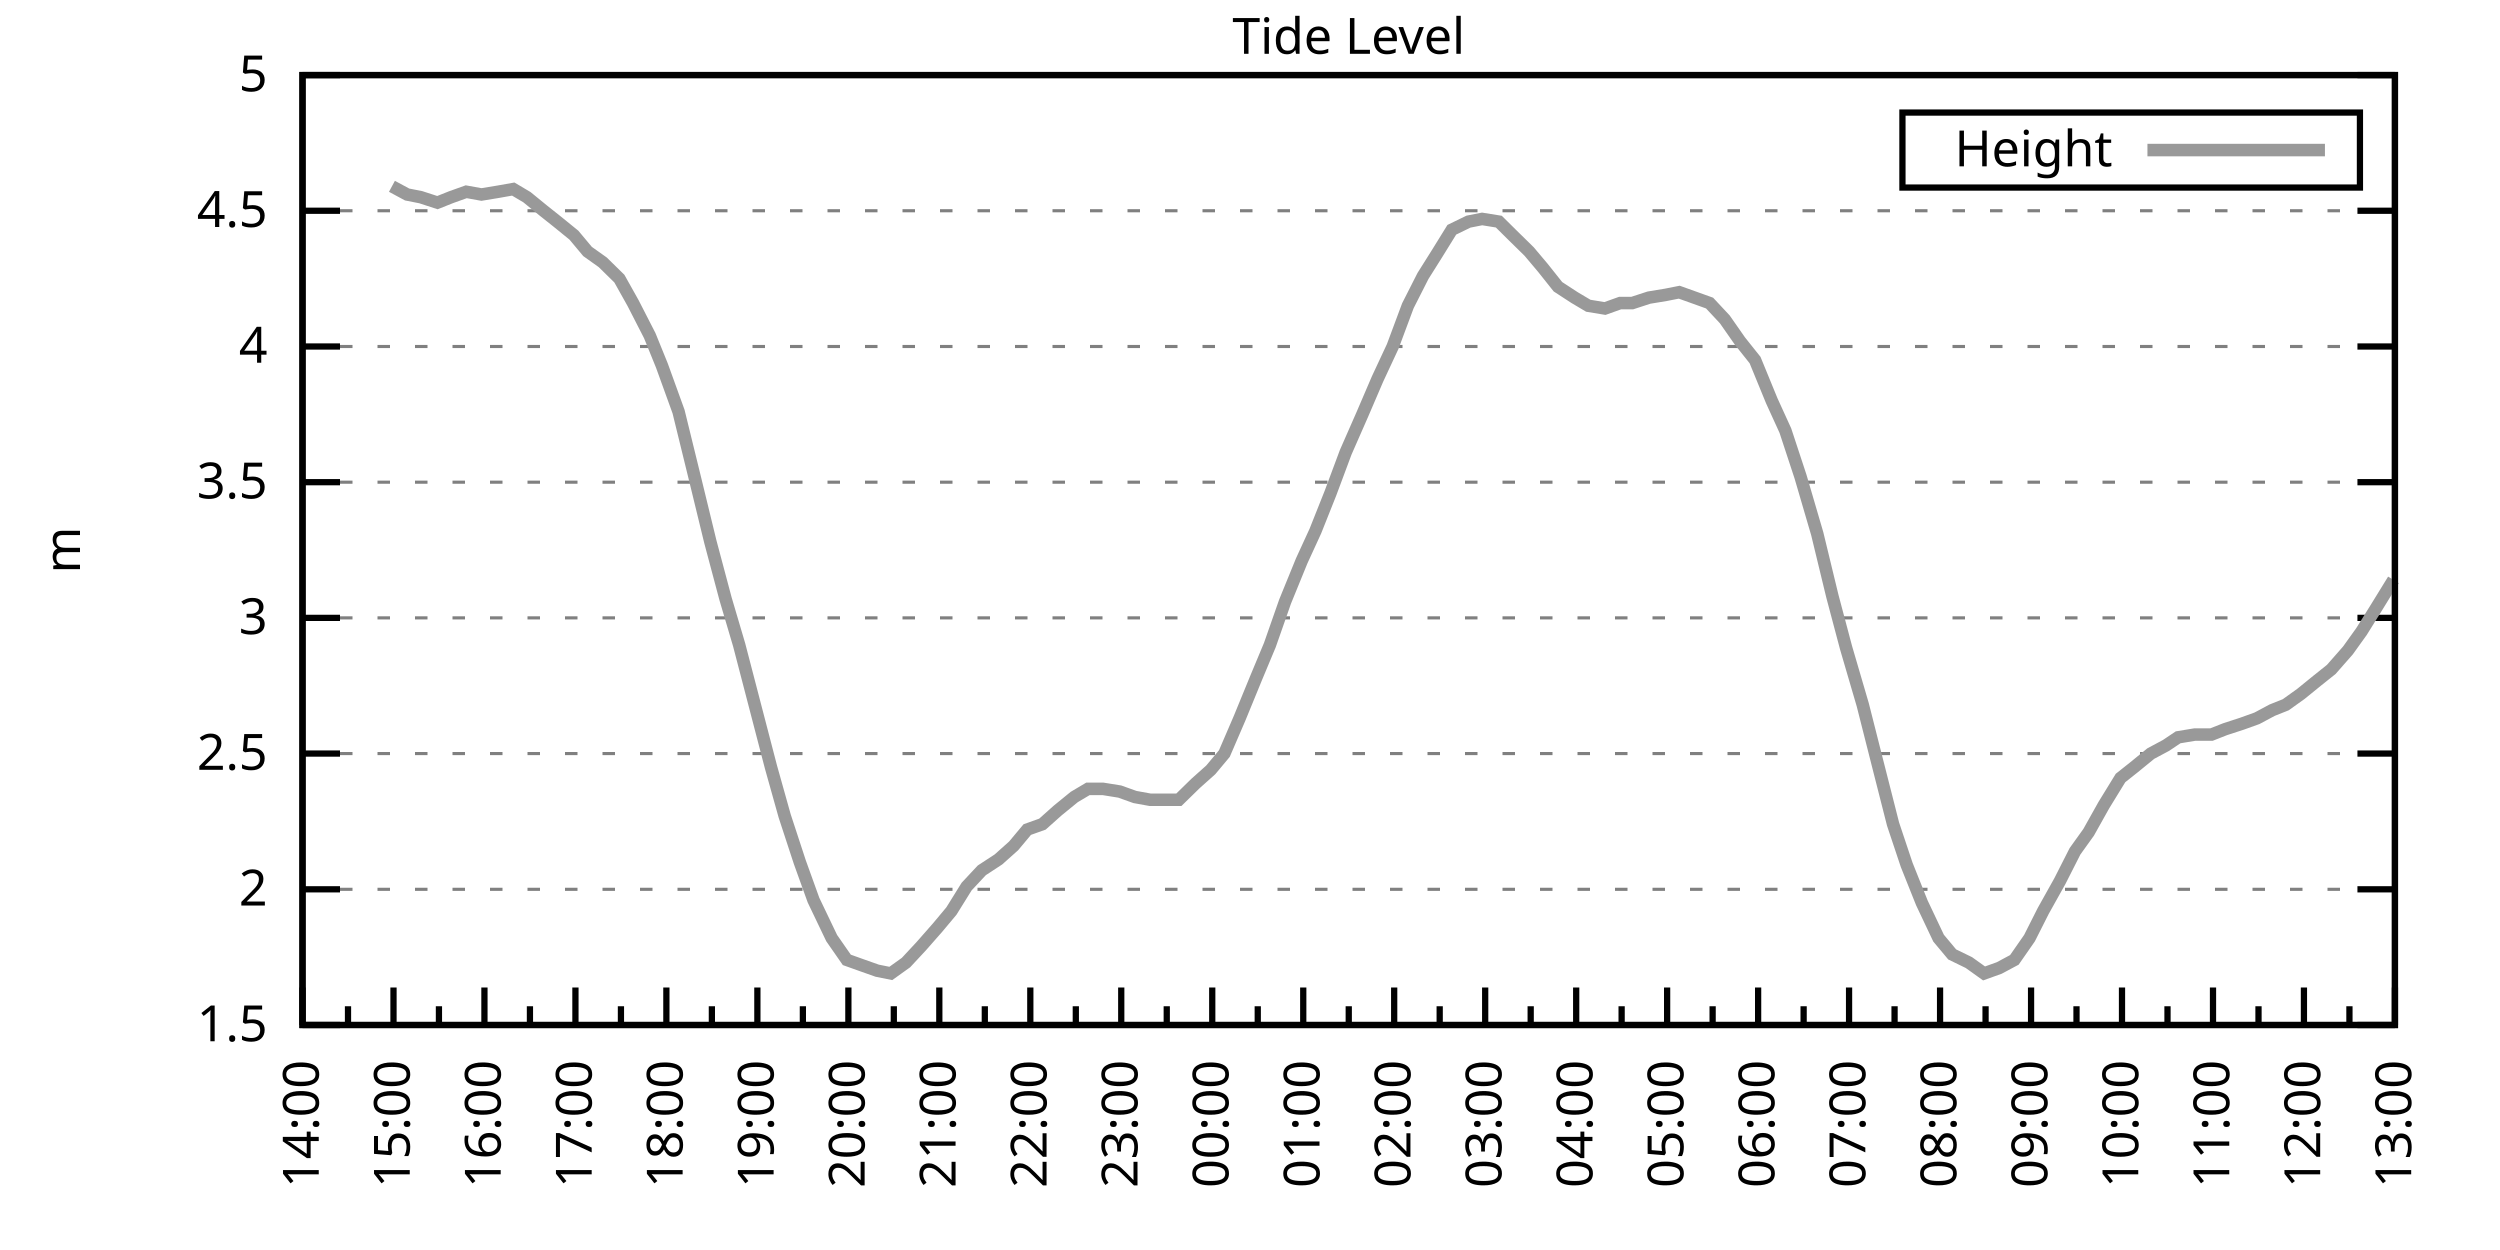
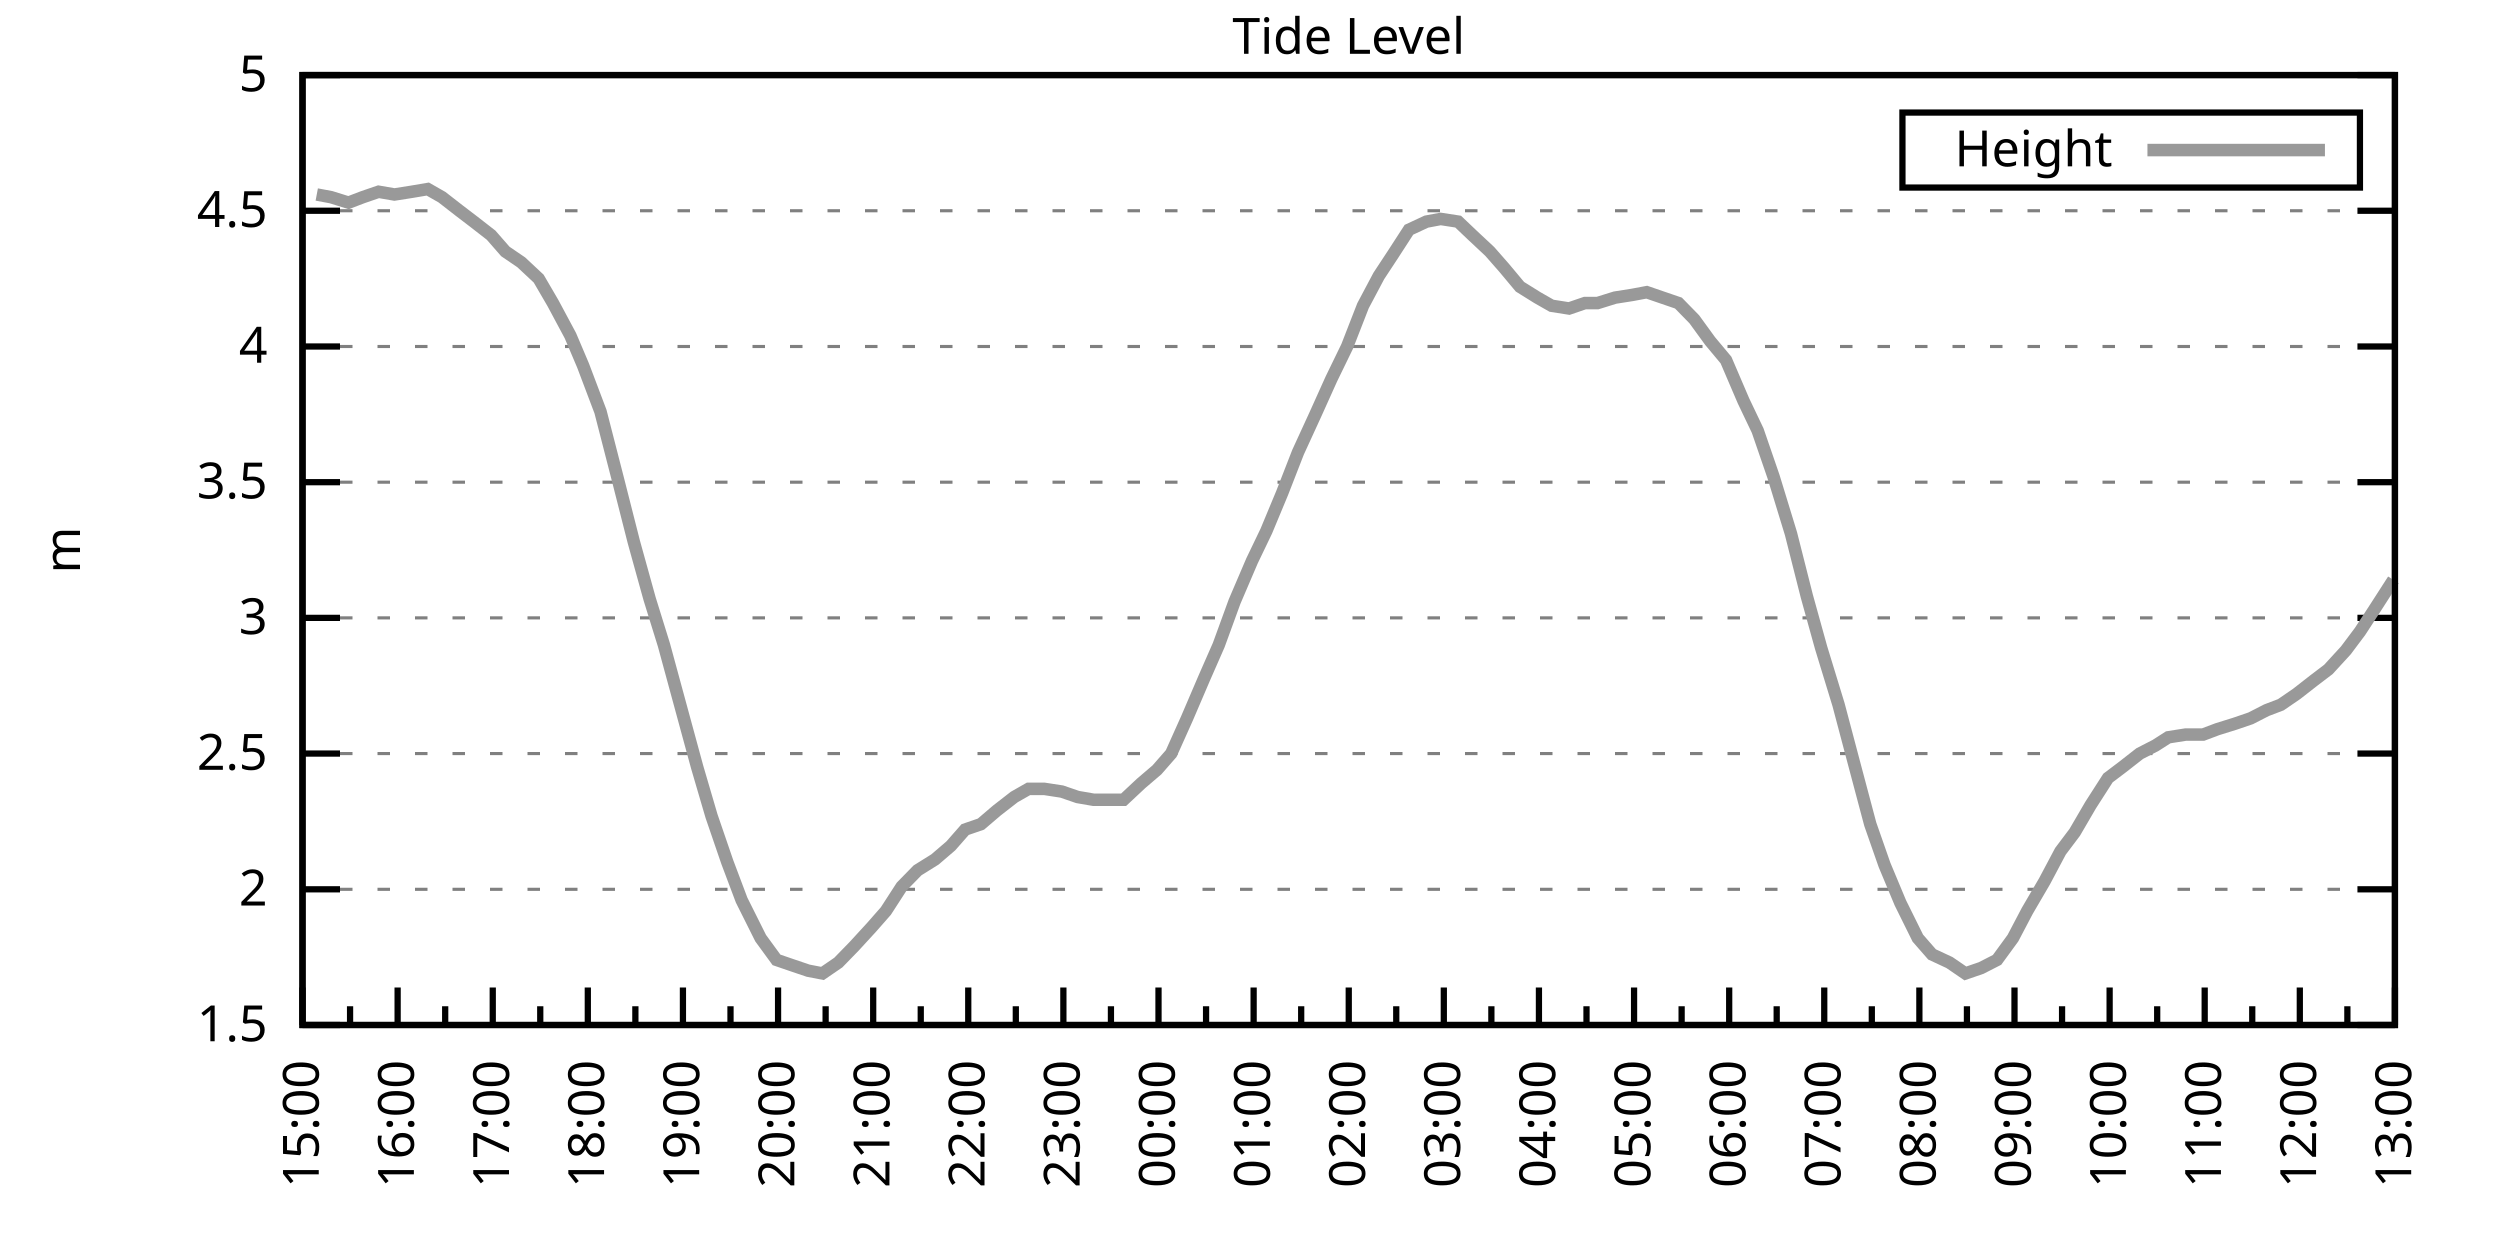
<svg xmlns="http://www.w3.org/2000/svg" xmlns:xlink="http://www.w3.org/1999/xlink" width="400" height="200" viewBox="0 0 400 200">
  <g id="gnuplot_canvas">
    <rect x="0" y="0" width="400" height="200" fill="none" />
    <defs>
      <circle id="gpDot" r="0.5" stroke-width="0.5" stroke="currentColor" />
      <path id="gpPt0" stroke-width="0.333" stroke="currentColor" d="M-1,0 h2 M0,-1 v2" />
      <path id="gpPt1" stroke-width="0.333" stroke="currentColor" d="M-1,-1 L1,1 M1,-1 L-1,1" />
      <path id="gpPt2" stroke-width="0.333" stroke="currentColor" d="M-1,0 L1,0 M0,-1 L0,1 M-1,-1 L1,1 M-1,1 L1,-1" />
      <rect id="gpPt3" stroke-width="0.333" stroke="currentColor" x="-1" y="-1" width="2" height="2" />
      <rect id="gpPt4" stroke-width="0.333" stroke="currentColor" fill="currentColor" x="-1" y="-1" width="2" height="2" />
      <circle id="gpPt5" stroke-width="0.333" stroke="currentColor" cx="0" cy="0" r="1" />
      <use xlink:href="#gpPt5" id="gpPt6" fill="currentColor" stroke="none" />
      <path id="gpPt7" stroke-width="0.333" stroke="currentColor" d="M0,-1.33 L-1.33,0.67 L1.33,0.67 z" />
      <use xlink:href="#gpPt7" id="gpPt8" fill="currentColor" stroke="none" />
      <use xlink:href="#gpPt7" id="gpPt9" stroke="currentColor" transform="rotate(180)" />
      <use xlink:href="#gpPt9" id="gpPt10" fill="currentColor" stroke="none" />
      <use xlink:href="#gpPt3" id="gpPt11" stroke="currentColor" transform="rotate(45)" />
      <use xlink:href="#gpPt11" id="gpPt12" fill="currentColor" stroke="none" />
      <path id="gpPt13" stroke-width="0.333" stroke="currentColor" d="M0,1.330 L1.265,0.411 L0.782,-1.067 L-0.782,-1.076 L-1.265,0.411 z" />
      <use xlink:href="#gpPt13" id="gpPt14" fill="currentColor" stroke="none" />
      <filter id="textbox" filterUnits="objectBoundingBox" x="0" y="0" height="1" width="1">
        <feFlood flood-color="white" flood-opacity="1" result="bgnd" />
        <feComposite in="SourceGraphic" in2="bgnd" operator="atop" />
      </filter>
      <filter id="greybox" filterUnits="objectBoundingBox" x="0" y="0" height="1" width="1">
        <feFlood flood-color="lightgrey" flood-opacity="1" result="grey" />
        <feComposite in="SourceGraphic" in2="grey" operator="atop" />
      </filter>
    </defs>
    <g fill="none" color="white" stroke="currentColor" stroke-width="1.00" stroke-linecap="butt" stroke-linejoin="miter">
</g>
    <g fill="none" color="black" stroke="currentColor" stroke-width="1.00" stroke-linecap="butt" stroke-linejoin="miter">
      <g stroke="none" shape-rendering="crispEdges">
        <polygon fill="rgb(255, 255, 255)" points="48.40,164.00 383.18,164.00 383.18,12.02 48.40,12.02 " />
      </g>
    </g>
    <g fill="none" color="black" stroke="currentColor" stroke-width="1.00" stroke-linecap="butt" stroke-linejoin="miter">
</g>
    <g fill="none" color="black" stroke="black" stroke-width="0.50" stroke-linecap="butt" stroke-linejoin="miter">
</g>
    <g fill="none" color="gray" stroke="currentColor" stroke-width="0.50" stroke-linecap="butt" stroke-linejoin="miter">
      <path stroke="gray" stroke-dasharray="2,4" class="gridline" d="M48.40,164.00 L383.19,164.00  " />
    </g>
    <g fill="none" color="gray" stroke="gray" stroke-width="1.00" stroke-linecap="butt" stroke-linejoin="miter">
</g>
    <g fill="none" color="black" stroke="currentColor" stroke-width="1.00" stroke-linecap="butt" stroke-linejoin="miter">
      <path stroke="black" d="M48.40,164.00 L54.40,164.00 M383.19,164.00 L377.19,164.00  " />
      <g transform="translate(42.80,166.60)" stroke="none" fill="black" font-family="Sans" font-size="8.00" text-anchor="end">
        <text>
          <tspan font-family="Sans"> 1.5</tspan>
        </text>
      </g>
    </g>
    <g fill="none" color="black" stroke="currentColor" stroke-width="1.00" stroke-linecap="butt" stroke-linejoin="miter">
</g>
    <g fill="none" color="black" stroke="black" stroke-width="0.50" stroke-linecap="butt" stroke-linejoin="miter">
</g>
    <g fill="none" color="gray" stroke="currentColor" stroke-width="0.50" stroke-linecap="butt" stroke-linejoin="miter">
      <path stroke="gray" stroke-dasharray="2,4" class="gridline" d="M48.40,142.29 L383.19,142.29  " />
    </g>
    <g fill="none" color="gray" stroke="gray" stroke-width="1.00" stroke-linecap="butt" stroke-linejoin="miter">
</g>
    <g fill="none" color="black" stroke="currentColor" stroke-width="1.00" stroke-linecap="butt" stroke-linejoin="miter">
      <path stroke="black" d="M48.40,142.29 L54.40,142.29 M383.19,142.29 L377.19,142.29  " />
      <g transform="translate(42.80,144.89)" stroke="none" fill="black" font-family="Sans" font-size="8.00" text-anchor="end">
        <text>
          <tspan font-family="Sans"> 2</tspan>
        </text>
      </g>
    </g>
    <g fill="none" color="black" stroke="currentColor" stroke-width="1.00" stroke-linecap="butt" stroke-linejoin="miter">
</g>
    <g fill="none" color="black" stroke="black" stroke-width="0.50" stroke-linecap="butt" stroke-linejoin="miter">
</g>
    <g fill="none" color="gray" stroke="currentColor" stroke-width="0.50" stroke-linecap="butt" stroke-linejoin="miter">
      <path stroke="gray" stroke-dasharray="2,4" class="gridline" d="M48.40,120.57 L383.19,120.57  " />
    </g>
    <g fill="none" color="gray" stroke="gray" stroke-width="1.00" stroke-linecap="butt" stroke-linejoin="miter">
</g>
    <g fill="none" color="black" stroke="currentColor" stroke-width="1.00" stroke-linecap="butt" stroke-linejoin="miter">
      <path stroke="black" d="M48.40,120.57 L54.40,120.57 M383.19,120.57 L377.19,120.57  " />
      <g transform="translate(42.80,123.17)" stroke="none" fill="black" font-family="Sans" font-size="8.00" text-anchor="end">
        <text>
          <tspan font-family="Sans"> 2.5</tspan>
        </text>
      </g>
    </g>
    <g fill="none" color="black" stroke="currentColor" stroke-width="1.00" stroke-linecap="butt" stroke-linejoin="miter">
</g>
    <g fill="none" color="black" stroke="black" stroke-width="0.50" stroke-linecap="butt" stroke-linejoin="miter">
</g>
    <g fill="none" color="gray" stroke="currentColor" stroke-width="0.50" stroke-linecap="butt" stroke-linejoin="miter">
      <path stroke="gray" stroke-dasharray="2,4" class="gridline" d="M48.40,98.86 L383.19,98.86  " />
    </g>
    <g fill="none" color="gray" stroke="gray" stroke-width="1.00" stroke-linecap="butt" stroke-linejoin="miter">
</g>
    <g fill="none" color="black" stroke="currentColor" stroke-width="1.00" stroke-linecap="butt" stroke-linejoin="miter">
      <path stroke="black" d="M48.40,98.86 L54.40,98.86 M383.19,98.86 L377.19,98.86  " />
      <g transform="translate(42.80,101.46)" stroke="none" fill="black" font-family="Sans" font-size="8.00" text-anchor="end">
        <text>
          <tspan font-family="Sans"> 3</tspan>
        </text>
      </g>
    </g>
    <g fill="none" color="black" stroke="currentColor" stroke-width="1.00" stroke-linecap="butt" stroke-linejoin="miter">
</g>
    <g fill="none" color="black" stroke="black" stroke-width="0.50" stroke-linecap="butt" stroke-linejoin="miter">
</g>
    <g fill="none" color="gray" stroke="currentColor" stroke-width="0.50" stroke-linecap="butt" stroke-linejoin="miter">
      <path stroke="gray" stroke-dasharray="2,4" class="gridline" d="M48.40,77.15 L383.19,77.15  " />
    </g>
    <g fill="none" color="gray" stroke="gray" stroke-width="1.00" stroke-linecap="butt" stroke-linejoin="miter">
</g>
    <g fill="none" color="black" stroke="currentColor" stroke-width="1.00" stroke-linecap="butt" stroke-linejoin="miter">
      <path stroke="black" d="M48.40,77.15 L54.40,77.15 M383.19,77.15 L377.19,77.15  " />
      <g transform="translate(42.80,79.75)" stroke="none" fill="black" font-family="Sans" font-size="8.00" text-anchor="end">
        <text>
          <tspan font-family="Sans"> 3.5</tspan>
        </text>
      </g>
    </g>
    <g fill="none" color="black" stroke="currentColor" stroke-width="1.00" stroke-linecap="butt" stroke-linejoin="miter">
</g>
    <g fill="none" color="black" stroke="black" stroke-width="0.50" stroke-linecap="butt" stroke-linejoin="miter">
</g>
    <g fill="none" color="gray" stroke="currentColor" stroke-width="0.50" stroke-linecap="butt" stroke-linejoin="miter">
      <path stroke="gray" stroke-dasharray="2,4" class="gridline" d="M48.40,55.44 L383.19,55.44  " />
    </g>
    <g fill="none" color="gray" stroke="gray" stroke-width="1.00" stroke-linecap="butt" stroke-linejoin="miter">
</g>
    <g fill="none" color="black" stroke="currentColor" stroke-width="1.00" stroke-linecap="butt" stroke-linejoin="miter">
      <path stroke="black" d="M48.40,55.44 L54.40,55.44 M383.19,55.44 L377.19,55.44  " />
      <g transform="translate(42.80,58.04)" stroke="none" fill="black" font-family="Sans" font-size="8.00" text-anchor="end">
        <text>
          <tspan font-family="Sans"> 4</tspan>
        </text>
      </g>
    </g>
    <g fill="none" color="black" stroke="currentColor" stroke-width="1.00" stroke-linecap="butt" stroke-linejoin="miter">
</g>
    <g fill="none" color="black" stroke="black" stroke-width="0.50" stroke-linecap="butt" stroke-linejoin="miter">
</g>
    <g fill="none" color="gray" stroke="currentColor" stroke-width="0.50" stroke-linecap="butt" stroke-linejoin="miter">
      <path stroke="gray" stroke-dasharray="2,4" class="gridline" d="M48.40,33.72 L383.19,33.72  " />
    </g>
    <g fill="none" color="gray" stroke="gray" stroke-width="1.00" stroke-linecap="butt" stroke-linejoin="miter">
</g>
    <g fill="none" color="black" stroke="currentColor" stroke-width="1.00" stroke-linecap="butt" stroke-linejoin="miter">
      <path stroke="black" d="M48.40,33.72 L54.40,33.72 M383.19,33.72 L377.19,33.72  " />
      <g transform="translate(42.80,36.32)" stroke="none" fill="black" font-family="Sans" font-size="8.00" text-anchor="end">
        <text>
          <tspan font-family="Sans"> 4.5</tspan>
        </text>
      </g>
    </g>
    <g fill="none" color="black" stroke="currentColor" stroke-width="1.00" stroke-linecap="butt" stroke-linejoin="miter">
</g>
    <g fill="none" color="black" stroke="black" stroke-width="0.50" stroke-linecap="butt" stroke-linejoin="miter">
</g>
    <g fill="none" color="gray" stroke="currentColor" stroke-width="0.50" stroke-linecap="butt" stroke-linejoin="miter">
      <path stroke="gray" stroke-dasharray="2,4" class="gridline" d="M48.40,12.01 L383.19,12.01  " />
    </g>
    <g fill="none" color="gray" stroke="gray" stroke-width="1.00" stroke-linecap="butt" stroke-linejoin="miter">
</g>
    <g fill="none" color="black" stroke="currentColor" stroke-width="1.00" stroke-linecap="butt" stroke-linejoin="miter">
      <path stroke="black" d="M48.40,12.01 L54.40,12.01 M383.19,12.01 L377.19,12.01  " />
      <g transform="translate(42.80,14.61)" stroke="none" fill="black" font-family="Sans" font-size="8.00" text-anchor="end">
        <text>
          <tspan font-family="Sans"> 5</tspan>
        </text>
      </g>
    </g>
    <g fill="none" color="black" stroke="currentColor" stroke-width="1.00" stroke-linecap="butt" stroke-linejoin="miter">
      <path stroke="black" d="M48.40,164.00 L48.40,158.00  " />
      <g transform="translate(51.00,169.60) rotate(270)" stroke="none" fill="black" font-family="Sans" font-size="8.00" text-anchor="end">
        <text>
-           <tspan font-family="Sans">14:00</tspan>
-         </text>
-       </g>
-     </g>
-     <g fill="none" color="black" stroke="currentColor" stroke-width="1.00" stroke-linecap="butt" stroke-linejoin="miter">
-       <path stroke="black" d="M55.68,164.00 L55.68,161.00 M62.96,164.00 L62.96,158.00  " />
-       <g transform="translate(65.56,169.60) rotate(270)" stroke="none" fill="black" font-family="Sans" font-size="8.00" text-anchor="end">
-         <text>
          <tspan font-family="Sans">15:00</tspan>
        </text>
      </g>
    </g>
    <g fill="none" color="black" stroke="currentColor" stroke-width="1.00" stroke-linecap="butt" stroke-linejoin="miter">
-       <path stroke="black" d="M70.23,164.00 L70.23,161.00 M77.51,164.00 L77.51,158.00  " />
-       <g transform="translate(80.11,169.60) rotate(270)" stroke="none" fill="black" font-family="Sans" font-size="8.00" text-anchor="end">
+       <path stroke="black" d="M56.01,164.00 L56.01,161.00 M63.62,164.00 L63.62,158.00  " />
+       <g transform="translate(66.22,169.60) rotate(270)" stroke="none" fill="black" font-family="Sans" font-size="8.00" text-anchor="end">
        <text>
          <tspan font-family="Sans">16:00</tspan>
        </text>
      </g>
    </g>
    <g fill="none" color="black" stroke="currentColor" stroke-width="1.00" stroke-linecap="butt" stroke-linejoin="miter">
-       <path stroke="black" d="M84.79,164.00 L84.79,161.00 M92.07,164.00 L92.07,158.00  " />
-       <g transform="translate(94.67,169.60) rotate(270)" stroke="none" fill="black" font-family="Sans" font-size="8.00" text-anchor="end">
+       <path stroke="black" d="M71.23,164.00 L71.23,161.00 M78.84,164.00 L78.84,158.00  " />
+       <g transform="translate(81.44,169.60) rotate(270)" stroke="none" fill="black" font-family="Sans" font-size="8.00" text-anchor="end">
        <text>
          <tspan font-family="Sans">17:00</tspan>
        </text>
      </g>
    </g>
    <g fill="none" color="black" stroke="currentColor" stroke-width="1.00" stroke-linecap="butt" stroke-linejoin="miter">
-       <path stroke="black" d="M99.35,164.00 L99.35,161.00 M106.62,164.00 L106.62,158.00  " />
-       <g transform="translate(109.22,169.60) rotate(270)" stroke="none" fill="black" font-family="Sans" font-size="8.00" text-anchor="end">
+       <path stroke="black" d="M86.44,164.00 L86.44,161.00 M94.05,164.00 L94.05,158.00  " />
+       <g transform="translate(96.65,169.60) rotate(270)" stroke="none" fill="black" font-family="Sans" font-size="8.00" text-anchor="end">
        <text>
          <tspan font-family="Sans">18:00</tspan>
        </text>
      </g>
    </g>
    <g fill="none" color="black" stroke="currentColor" stroke-width="1.00" stroke-linecap="butt" stroke-linejoin="miter">
-       <path stroke="black" d="M113.90,164.00 L113.90,161.00 M121.18,164.00 L121.18,158.00  " />
-       <g transform="translate(123.78,169.60) rotate(270)" stroke="none" fill="black" font-family="Sans" font-size="8.00" text-anchor="end">
+       <path stroke="black" d="M101.66,164.00 L101.66,161.00 M109.27,164.00 L109.27,158.00  " />
+       <g transform="translate(111.87,169.60) rotate(270)" stroke="none" fill="black" font-family="Sans" font-size="8.00" text-anchor="end">
        <text>
          <tspan font-family="Sans">19:00</tspan>
        </text>
      </g>
    </g>
    <g fill="none" color="black" stroke="currentColor" stroke-width="1.00" stroke-linecap="butt" stroke-linejoin="miter">
-       <path stroke="black" d="M128.46,164.00 L128.46,161.00 M135.74,164.00 L135.74,158.00  " />
-       <g transform="translate(138.34,169.60) rotate(270)" stroke="none" fill="black" font-family="Sans" font-size="8.00" text-anchor="end">
+       <path stroke="black" d="M116.88,164.00 L116.88,161.00 M124.49,164.00 L124.49,158.00  " />
+       <g transform="translate(127.09,169.60) rotate(270)" stroke="none" fill="black" font-family="Sans" font-size="8.00" text-anchor="end">
        <text>
          <tspan font-family="Sans">20:00</tspan>
        </text>
      </g>
    </g>
    <g fill="none" color="black" stroke="currentColor" stroke-width="1.00" stroke-linecap="butt" stroke-linejoin="miter">
-       <path stroke="black" d="M143.01,164.00 L143.01,161.00 M150.29,164.00 L150.29,158.00  " />
-       <g transform="translate(152.89,169.60) rotate(270)" stroke="none" fill="black" font-family="Sans" font-size="8.00" text-anchor="end">
+       <path stroke="black" d="M132.10,164.00 L132.10,161.00 M139.71,164.00 L139.71,158.00  " />
+       <g transform="translate(142.31,169.60) rotate(270)" stroke="none" fill="black" font-family="Sans" font-size="8.00" text-anchor="end">
        <text>
          <tspan font-family="Sans">21:00</tspan>
        </text>
      </g>
    </g>
    <g fill="none" color="black" stroke="currentColor" stroke-width="1.00" stroke-linecap="butt" stroke-linejoin="miter">
-       <path stroke="black" d="M157.57,164.00 L157.57,161.00 M164.85,164.00 L164.85,158.00  " />
-       <g transform="translate(167.45,169.60) rotate(270)" stroke="none" fill="black" font-family="Sans" font-size="8.00" text-anchor="end">
+       <path stroke="black" d="M147.32,164.00 L147.32,161.00 M154.92,164.00 L154.92,158.00  " />
+       <g transform="translate(157.52,169.60) rotate(270)" stroke="none" fill="black" font-family="Sans" font-size="8.00" text-anchor="end">
        <text>
          <tspan font-family="Sans">22:00</tspan>
        </text>
      </g>
    </g>
    <g fill="none" color="black" stroke="currentColor" stroke-width="1.00" stroke-linecap="butt" stroke-linejoin="miter">
-       <path stroke="black" d="M172.13,164.00 L172.13,161.00 M179.40,164.00 L179.40,158.00  " />
-       <g transform="translate(182.00,169.60) rotate(270)" stroke="none" fill="black" font-family="Sans" font-size="8.00" text-anchor="end">
+       <path stroke="black" d="M162.53,164.00 L162.53,161.00 M170.14,164.00 L170.14,158.00  " />
+       <g transform="translate(172.74,169.60) rotate(270)" stroke="none" fill="black" font-family="Sans" font-size="8.00" text-anchor="end">
        <text>
          <tspan font-family="Sans">23:00</tspan>
        </text>
      </g>
    </g>
    <g fill="none" color="black" stroke="currentColor" stroke-width="1.00" stroke-linecap="butt" stroke-linejoin="miter">
-       <path stroke="black" d="M186.68,164.00 L186.68,161.00 M193.96,164.00 L193.96,158.00  " />
-       <g transform="translate(196.56,169.60) rotate(270)" stroke="none" fill="black" font-family="Sans" font-size="8.00" text-anchor="end">
+       <path stroke="black" d="M177.75,164.00 L177.75,161.00 M185.36,164.00 L185.36,158.00  " />
+       <g transform="translate(187.96,169.60) rotate(270)" stroke="none" fill="black" font-family="Sans" font-size="8.00" text-anchor="end">
        <text>
          <tspan font-family="Sans">00:00</tspan>
        </text>
      </g>
    </g>
    <g fill="none" color="black" stroke="currentColor" stroke-width="1.00" stroke-linecap="butt" stroke-linejoin="miter">
-       <path stroke="black" d="M201.24,164.00 L201.24,161.00 M208.52,164.00 L208.52,158.00  " />
-       <g transform="translate(211.12,169.60) rotate(270)" stroke="none" fill="black" font-family="Sans" font-size="8.00" text-anchor="end">
+       <path stroke="black" d="M192.97,164.00 L192.97,161.00 M200.58,164.00 L200.58,158.00  " />
+       <g transform="translate(203.18,169.60) rotate(270)" stroke="none" fill="black" font-family="Sans" font-size="8.00" text-anchor="end">
        <text>
          <tspan font-family="Sans">01:00</tspan>
        </text>
      </g>
    </g>
    <g fill="none" color="black" stroke="currentColor" stroke-width="1.00" stroke-linecap="butt" stroke-linejoin="miter">
-       <path stroke="black" d="M215.80,164.00 L215.80,161.00 M223.07,164.00 L223.07,158.00  " />
-       <g transform="translate(225.67,169.60) rotate(270)" stroke="none" fill="black" font-family="Sans" font-size="8.00" text-anchor="end">
+       <path stroke="black" d="M208.19,164.00 L208.19,161.00 M215.80,164.00 L215.80,158.00  " />
+       <g transform="translate(218.40,169.60) rotate(270)" stroke="none" fill="black" font-family="Sans" font-size="8.00" text-anchor="end">
        <text>
          <tspan font-family="Sans">02:00</tspan>
        </text>
      </g>
    </g>
    <g fill="none" color="black" stroke="currentColor" stroke-width="1.00" stroke-linecap="butt" stroke-linejoin="miter">
-       <path stroke="black" d="M230.35,164.00 L230.35,161.00 M237.63,164.00 L237.63,158.00  " />
-       <g transform="translate(240.23,169.60) rotate(270)" stroke="none" fill="black" font-family="Sans" font-size="8.00" text-anchor="end">
+       <path stroke="black" d="M223.40,164.00 L223.40,161.00 M231.01,164.00 L231.01,158.00  " />
+       <g transform="translate(233.61,169.60) rotate(270)" stroke="none" fill="black" font-family="Sans" font-size="8.00" text-anchor="end">
        <text>
          <tspan font-family="Sans">03:00</tspan>
        </text>
      </g>
    </g>
    <g fill="none" color="black" stroke="currentColor" stroke-width="1.00" stroke-linecap="butt" stroke-linejoin="miter">
-       <path stroke="black" d="M244.91,164.00 L244.91,161.00 M252.19,164.00 L252.19,158.00  " />
-       <g transform="translate(254.79,169.60) rotate(270)" stroke="none" fill="black" font-family="Sans" font-size="8.00" text-anchor="end">
+       <path stroke="black" d="M238.62,164.00 L238.62,161.00 M246.23,164.00 L246.23,158.00  " />
+       <g transform="translate(248.83,169.60) rotate(270)" stroke="none" fill="black" font-family="Sans" font-size="8.00" text-anchor="end">
        <text>
          <tspan font-family="Sans">04:00</tspan>
        </text>
      </g>
    </g>
    <g fill="none" color="black" stroke="currentColor" stroke-width="1.00" stroke-linecap="butt" stroke-linejoin="miter">
-       <path stroke="black" d="M259.46,164.00 L259.46,161.00 M266.74,164.00 L266.74,158.00  " />
-       <g transform="translate(269.34,169.60) rotate(270)" stroke="none" fill="black" font-family="Sans" font-size="8.00" text-anchor="end">
+       <path stroke="black" d="M253.84,164.00 L253.84,161.00 M261.45,164.00 L261.45,158.00  " />
+       <g transform="translate(264.05,169.60) rotate(270)" stroke="none" fill="black" font-family="Sans" font-size="8.00" text-anchor="end">
        <text>
          <tspan font-family="Sans">05:00</tspan>
        </text>
      </g>
    </g>
    <g fill="none" color="black" stroke="currentColor" stroke-width="1.00" stroke-linecap="butt" stroke-linejoin="miter">
-       <path stroke="black" d="M274.02,164.00 L274.02,161.00 M281.30,164.00 L281.30,158.00  " />
-       <g transform="translate(283.90,169.60) rotate(270)" stroke="none" fill="black" font-family="Sans" font-size="8.00" text-anchor="end">
+       <path stroke="black" d="M269.06,164.00 L269.06,161.00 M276.67,164.00 L276.67,158.00  " />
+       <g transform="translate(279.27,169.60) rotate(270)" stroke="none" fill="black" font-family="Sans" font-size="8.00" text-anchor="end">
        <text>
          <tspan font-family="Sans">06:00</tspan>
        </text>
      </g>
    </g>
    <g fill="none" color="black" stroke="currentColor" stroke-width="1.00" stroke-linecap="butt" stroke-linejoin="miter">
-       <path stroke="black" d="M288.58,164.00 L288.58,161.00 M295.85,164.00 L295.85,158.00  " />
-       <g transform="translate(298.45,169.60) rotate(270)" stroke="none" fill="black" font-family="Sans" font-size="8.00" text-anchor="end">
+       <path stroke="black" d="M284.27,164.00 L284.27,161.00 M291.88,164.00 L291.88,158.00  " />
+       <g transform="translate(294.48,169.60) rotate(270)" stroke="none" fill="black" font-family="Sans" font-size="8.00" text-anchor="end">
        <text>
          <tspan font-family="Sans">07:00</tspan>
        </text>
      </g>
    </g>
    <g fill="none" color="black" stroke="currentColor" stroke-width="1.00" stroke-linecap="butt" stroke-linejoin="miter">
-       <path stroke="black" d="M303.13,164.00 L303.13,161.00 M310.41,164.00 L310.41,158.00  " />
-       <g transform="translate(313.01,169.60) rotate(270)" stroke="none" fill="black" font-family="Sans" font-size="8.00" text-anchor="end">
+       <path stroke="black" d="M299.49,164.00 L299.49,161.00 M307.10,164.00 L307.10,158.00  " />
+       <g transform="translate(309.70,169.60) rotate(270)" stroke="none" fill="black" font-family="Sans" font-size="8.00" text-anchor="end">
        <text>
          <tspan font-family="Sans">08:00</tspan>
        </text>
      </g>
    </g>
    <g fill="none" color="black" stroke="currentColor" stroke-width="1.00" stroke-linecap="butt" stroke-linejoin="miter">
-       <path stroke="black" d="M317.69,164.00 L317.69,161.00 M324.97,164.00 L324.97,158.00  " />
-       <g transform="translate(327.57,169.60) rotate(270)" stroke="none" fill="black" font-family="Sans" font-size="8.00" text-anchor="end">
+       <path stroke="black" d="M314.71,164.00 L314.71,161.00 M322.32,164.00 L322.32,158.00  " />
+       <g transform="translate(324.92,169.60) rotate(270)" stroke="none" fill="black" font-family="Sans" font-size="8.00" text-anchor="end">
        <text>
          <tspan font-family="Sans">09:00</tspan>
        </text>
      </g>
    </g>
    <g fill="none" color="black" stroke="currentColor" stroke-width="1.00" stroke-linecap="butt" stroke-linejoin="miter">
-       <path stroke="black" d="M332.24,164.00 L332.24,161.00 M339.52,164.00 L339.52,158.00  " />
-       <g transform="translate(342.12,169.60) rotate(270)" stroke="none" fill="black" font-family="Sans" font-size="8.00" text-anchor="end">
+       <path stroke="black" d="M329.93,164.00 L329.93,161.00 M337.54,164.00 L337.54,158.00  " />
+       <g transform="translate(340.14,169.60) rotate(270)" stroke="none" fill="black" font-family="Sans" font-size="8.00" text-anchor="end">
        <text>
          <tspan font-family="Sans">10:00</tspan>
        </text>
      </g>
    </g>
    <g fill="none" color="black" stroke="currentColor" stroke-width="1.00" stroke-linecap="butt" stroke-linejoin="miter">
-       <path stroke="black" d="M346.80,164.00 L346.80,161.00 M354.08,164.00 L354.08,158.00  " />
-       <g transform="translate(356.68,169.60) rotate(270)" stroke="none" fill="black" font-family="Sans" font-size="8.00" text-anchor="end">
+       <path stroke="black" d="M345.15,164.00 L345.15,161.00 M352.75,164.00 L352.75,158.00  " />
+       <g transform="translate(355.35,169.60) rotate(270)" stroke="none" fill="black" font-family="Sans" font-size="8.00" text-anchor="end">
        <text>
          <tspan font-family="Sans">11:00</tspan>
        </text>
      </g>
    </g>
    <g fill="none" color="black" stroke="currentColor" stroke-width="1.00" stroke-linecap="butt" stroke-linejoin="miter">
-       <path stroke="black" d="M361.36,164.00 L361.36,161.00 M368.63,164.00 L368.63,158.00  " />
-       <g transform="translate(371.23,169.60) rotate(270)" stroke="none" fill="black" font-family="Sans" font-size="8.00" text-anchor="end">
+       <path stroke="black" d="M360.36,164.00 L360.36,161.00 M367.97,164.00 L367.97,158.00  " />
+       <g transform="translate(370.57,169.60) rotate(270)" stroke="none" fill="black" font-family="Sans" font-size="8.00" text-anchor="end">
        <text>
          <tspan font-family="Sans">12:00</tspan>
        </text>
      </g>
    </g>
    <g fill="none" color="black" stroke="currentColor" stroke-width="1.00" stroke-linecap="butt" stroke-linejoin="miter">
-       <path stroke="black" d="M375.91,164.00 L375.91,161.00 M383.19,164.00 L383.19,158.00  " />
+       <path stroke="black" d="M375.58,164.00 L375.58,161.00 M383.19,164.00 L383.19,158.00  " />
      <g transform="translate(385.79,169.60) rotate(270)" stroke="none" fill="black" font-family="Sans" font-size="8.00" text-anchor="end">
        <text>
          <tspan font-family="Sans">13:00</tspan>
        </text>
      </g>
    </g>
    <g fill="none" color="black" stroke="currentColor" stroke-width="1.00" stroke-linecap="butt" stroke-linejoin="miter">
</g>
    <g fill="none" color="black" stroke="currentColor" stroke-width="1.00" stroke-linecap="butt" stroke-linejoin="miter">
      <path stroke="black" d="M48.40,12.01 L48.40,164.00 L383.19,164.00 L383.19,12.01 L48.40,12.01 Z  " />
    </g>
    <g fill="none" color="black" stroke="currentColor" stroke-width="1.00" stroke-linecap="butt" stroke-linejoin="miter">
      <g transform="translate(12.80,88.01) rotate(270)" stroke="none" fill="black" font-family="Sans" font-size="8.00" text-anchor="middle">
        <text>
          <tspan font-family="Sans">m</tspan>
        </text>
      </g>
    </g>
    <g fill="none" color="black" stroke="currentColor" stroke-width="1.00" stroke-linecap="butt" stroke-linejoin="miter">
</g>
    <g fill="none" color="black" stroke="currentColor" stroke-width="1.00" stroke-linecap="butt" stroke-linejoin="miter">
      <path stroke="black" d="M304.39,30.01 L304.39,18.01 L377.59,18.01 L377.59,30.01 L304.39,30.01 Z  " />
    </g>
    <g id="Tide_level_plot_1">
      <g fill="none" color="white" stroke="black" stroke-width="2.00" stroke-linecap="butt" stroke-linejoin="miter">
</g>
      <g fill="none" color="black" stroke="currentColor" stroke-width="2.00" stroke-linecap="butt" stroke-linejoin="miter">
        <g transform="translate(337.99,26.61)" stroke="none" fill="black" font-family="Sans" font-size="8.00" text-anchor="end">
          <text>
            <tspan font-family="Sans">Height</tspan>
          </text>
        </g>
      </g>
      <g fill="none" color="black" stroke="currentColor" stroke-width="2.00" stroke-linecap="butt" stroke-linejoin="miter">
-         <path stroke="rgb(153, 153, 153)" d="M343.59,24.01 L371.99,24.01 M62.71,29.81 L65.14,31.12 L67.32,31.55 L69.99,32.42 L72.17,31.55 L74.60,30.68   L77.03,31.12 L79.70,30.68 L82.12,30.25 L84.31,31.55 L86.97,33.72 L89.16,35.46 L91.83,37.63 L94.01,40.24   L96.44,41.97 L99.10,44.58 L101.29,48.49 L103.96,53.70 L105.90,58.48 L108.57,65.86 L111.23,76.71 L113.66,86.70   L116.09,95.82 L118.27,103.20 L123.36,122.75 L125.55,130.56 L127.97,137.94 L130.16,144.02 L133.07,150.10 L135.49,153.58   L137.92,154.45 L140.35,155.31 L142.53,155.75 L144.96,154.01 L147.38,151.41 L150.05,148.37 L152.23,145.76 L154.66,141.85   L157.09,139.25 L159.75,137.51 L162.18,135.34 L164.36,132.73 L166.79,131.86 L169.22,129.69 L171.88,127.52 L174.07,126.22   L176.49,126.22 L179.16,126.65 L181.59,127.52 L184.01,127.96 L186.44,127.96 L188.62,127.96 L191.29,125.35 L193.72,123.18   L195.90,120.57 L198.33,114.93 L201.00,108.42 L203.18,103.20 L205.61,96.26 L208.27,89.74 L210.46,84.97 L212.88,78.89   L215.31,72.37 L217.98,66.29 L220.40,60.65 L222.83,55.44 L225.26,48.92 L227.68,44.15 L229.87,40.67 L232.29,36.76   L234.96,35.46 L237.14,35.03 L239.81,35.46 L242.00,37.63 L244.66,40.24 L246.85,42.84 L249.27,45.88 L251.94,47.62   L254.13,48.92 L256.79,49.36 L259.22,48.49 L261.16,48.49 L263.83,47.62 L266.50,47.18 L268.68,46.75 L271.11,47.62   L273.53,48.49 L275.96,51.09 L278.39,54.57 L280.81,57.61 L283.48,64.12 L285.66,68.90 L288.09,76.28 L290.76,85.40   L293.18,95.39 L295.37,103.64 L298.04,112.76 L300.46,122.31 L302.89,131.86 L305.07,138.38 L307.50,144.46 L310.17,150.10   L312.35,152.71 L315.02,154.01 L317.45,155.75 L319.87,154.88 L322.30,153.58 L324.72,150.10 L326.91,145.76 L329.58,140.98   L332.00,136.21 L334.18,133.17 L336.61,128.83 L339.28,124.48 L341.46,122.75 L344.13,120.57 L346.56,119.27 L348.50,117.97   L351.17,117.53 L353.84,117.53 L356.02,116.67 L358.69,115.80 L361.11,114.93 L363.54,113.63 L365.72,112.76 L368.15,111.02   L370.82,108.85 L373.00,107.11 L375.67,104.07 L377.85,101.03 L380.28,97.12 L382.95,92.78  " />
+         <path stroke="rgb(153, 153, 153)" d="M343.59,24.01 L371.99,24.01 M50.68,31.12 L52.97,31.55 L55.76,32.42 L58.04,31.55 L60.57,30.68 L63.11,31.12   L65.90,30.68 L68.44,30.25 L70.72,31.55 L73.51,33.72 L75.79,35.46 L78.58,37.63 L80.86,40.24 L83.40,41.97   L86.19,44.58 L88.47,48.49 L91.26,53.70 L93.29,58.48 L96.08,65.86 L98.87,76.71 L101.41,86.70 L103.94,95.82   L106.23,103.20 L111.55,122.75 L113.84,130.56 L116.37,137.94 L118.66,144.02 L121.70,150.10 L124.24,153.58 L126.77,154.45   L129.31,155.31 L131.59,155.75 L134.13,154.01 L136.66,151.41 L139.45,148.37 L141.74,145.76 L144.27,141.85 L146.81,139.25   L149.60,137.51 L152.13,135.34 L154.42,132.73 L156.95,131.86 L159.49,129.69 L162.28,127.52 L164.56,126.22 L167.10,126.22   L169.89,126.65 L172.42,127.52 L174.96,127.96 L177.50,127.96 L179.78,127.96 L182.57,125.35 L185.11,123.18 L187.39,120.57   L189.92,114.93 L192.71,108.42 L195.00,103.20 L197.53,96.26 L200.32,89.74 L202.61,84.97 L205.14,78.89 L207.68,72.37   L210.47,66.29 L213.01,60.65 L215.54,55.44 L218.08,48.92 L220.61,44.15 L222.90,40.67 L225.43,36.76 L228.22,35.46   L230.51,35.03 L233.30,35.46 L235.58,37.63 L238.37,40.24 L240.65,42.84 L243.19,45.88 L245.98,47.62 L248.26,48.92   L251.05,49.36 L253.59,48.49 L255.61,48.49 L258.40,47.62 L261.19,47.18 L263.48,46.75 L266.01,47.62 L268.55,48.49   L271.09,51.09 L273.62,54.57 L276.16,57.61 L278.95,64.12 L281.23,68.90 L283.77,76.28 L286.56,85.40 L289.09,95.39   L291.38,103.64 L294.17,112.76 L296.70,122.31 L299.24,131.86 L301.52,138.38 L304.06,144.46 L306.85,150.10 L309.13,152.71   L311.92,154.01 L314.46,155.75 L316.99,154.88 L319.53,153.58 L322.07,150.10 L324.35,145.76 L327.14,140.98 L329.67,136.21   L331.96,133.17 L334.49,128.83 L337.28,124.48 L339.57,122.75 L342.36,120.57 L344.89,119.27 L346.92,117.97 L349.71,117.53   L352.50,117.53 L354.78,116.67 L357.57,115.80 L360.11,114.93 L362.65,113.63 L364.93,112.76 L367.47,111.02 L370.25,108.85   L372.54,107.11 L375.33,104.07 L377.61,101.03 L380.15,97.12 L382.94,92.78  " />
      </g>
    </g>
    <g fill="none" color="black" stroke="currentColor" stroke-width="2.00" stroke-linecap="butt" stroke-linejoin="miter">
</g>
    <g fill="none" color="black" stroke="black" stroke-width="1.00" stroke-linecap="butt" stroke-linejoin="miter">
</g>
    <g fill="none" color="black" stroke="currentColor" stroke-width="1.00" stroke-linecap="butt" stroke-linejoin="miter">
      <path stroke="black" d="M48.40,12.01 L48.40,164.00 L383.19,164.00 L383.19,12.01 L48.40,12.01 Z  " />
    </g>
    <g fill="none" color="black" stroke="currentColor" stroke-width="1.00" stroke-linecap="butt" stroke-linejoin="miter">
      <g transform="translate(215.79,8.61)" stroke="none" fill="black" font-family="Sans" font-size="8.00" text-anchor="middle">
        <text>
          <tspan font-family="Sans">Tide Level</tspan>
        </text>
      </g>
    </g>
    <g fill="none" color="black" stroke="currentColor" stroke-width="1.00" stroke-linecap="butt" stroke-linejoin="miter">
</g>
  </g>
</svg>
